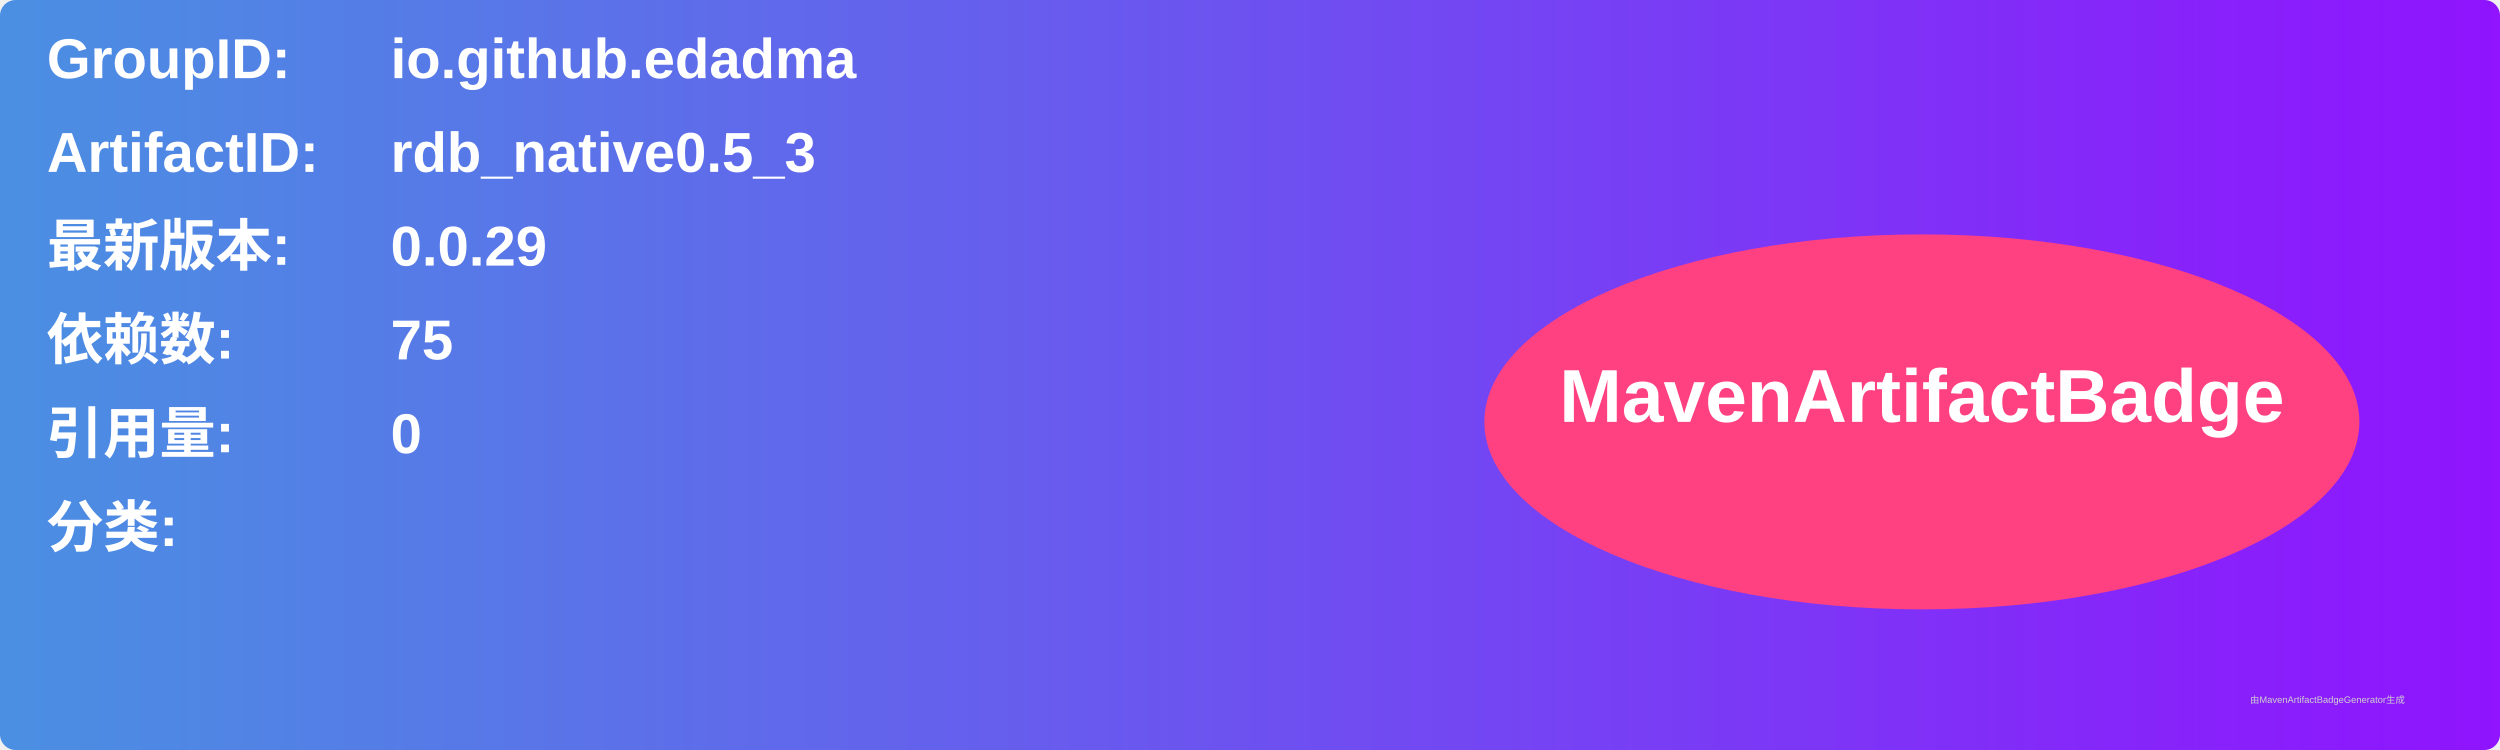
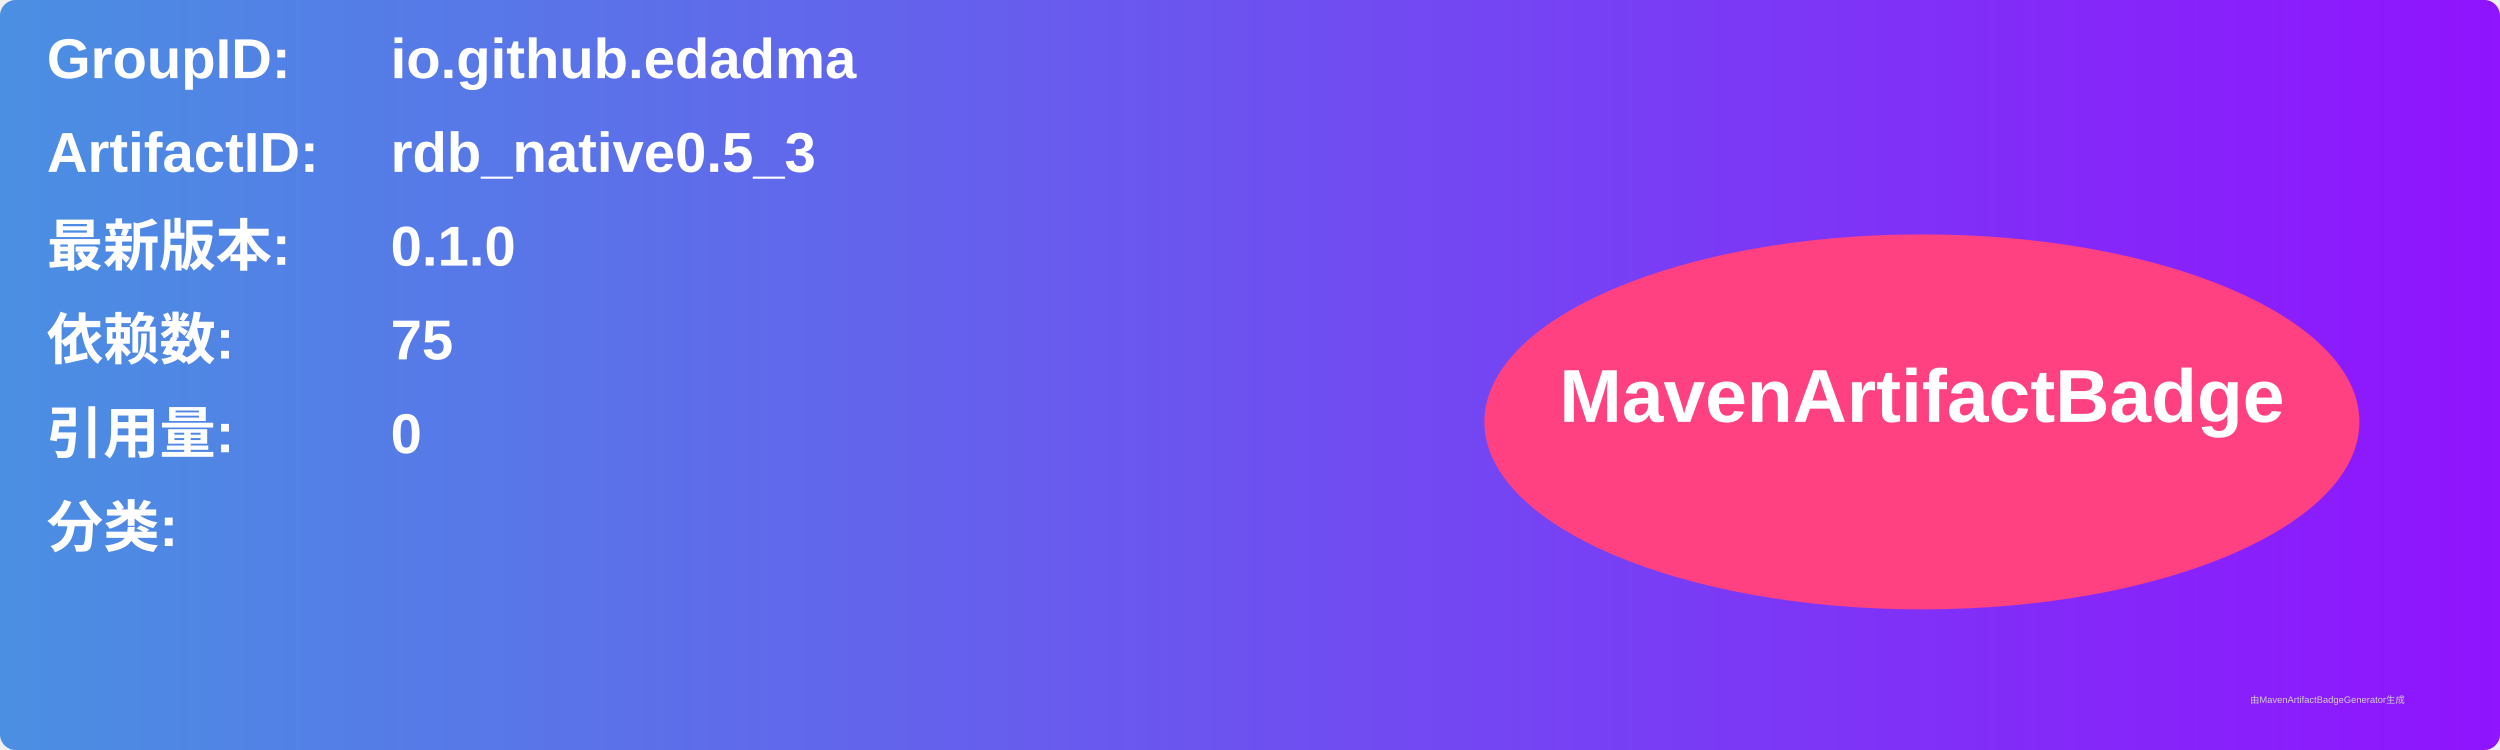
<svg xmlns="http://www.w3.org/2000/svg" width="800" height="240" viewBox="0 0 800 240">
  <linearGradient id="grad" x1="0%" y1="0%" x2="100%" y2="0%">
    <stop offset="0%" stop-color="#4a90e2" />
    <stop offset="100%" stop-color="#9013fe" />
  </linearGradient>
  <rect width="100%" height="100%" rx="5" ry="5" fill="url(#grad)" />
  <g transform="translate(15, 15)">
    <text x="0" y="10" font-family="Arial" font-size="18" fill="white" font-weight="bold" width="260">GroupID:</text>
    <text x="110" y="10" font-family="Arial" font-size="18" fill="white" font-weight="bold" width="460">io.github.edadma</text>
    <text x="0" y="40" font-family="Arial" font-size="18" fill="white" font-weight="bold" width="260">ArtifactID:</text>
    <text x="110" y="40" font-family="Arial" font-size="18" fill="white" font-weight="bold" width="460">rdb_native0.5_3</text>
    <text x="0" y="70" font-family="Arial" font-size="18" fill="white" font-weight="bold">最新版本:</text>
    <text x="110" y="70" font-family="Arial" font-size="18" fill="white" font-weight="bold">
-       <tspan font-weight="bold">0.0.29</tspan>
+       <tspan font-weight="bold">0.1.0</tspan>
    </text>
    <text x="0" y="100" font-family="Arial" font-size="18" fill="white" font-weight="bold">依赖数: </text>
    <text x="110" y="100" font-family="Arial" font-size="18" fill="white">
      <tspan font-weight="bold">75</tspan>
    </text>
    <text x="0" y="130" font-family="Arial" font-size="18" fill="white" font-weight="bold">引用量: </text>
    <text x="110" y="130" font-family="Arial" font-size="18" fill="white">
      <tspan font-weight="bold">0</tspan>
    </text>
    <text x="0" y="160" font-family="Arial" font-size="18" fill="white" font-weight="bold">分类:</text>
    <text x="10" y="190" font-family="Arial" font-size="10" fill="white">
      <tspan font-weight="bold" />
    </text>
    <ellipse cx="600" cy="120" rx="140" ry="60" fill="#ff4081" />
    <text x="600" y="120" text-anchor="middle" font-family="Arial" font-size="24" fill="white" font-weight="bold">MavenArtifactBadge</text>
  </g>
  <text x="720" y="225" font-family="Arial" font-size="3" fill="#d0d0d0">由MavenArtifactBadgeGenerator生成</text>
</svg>
